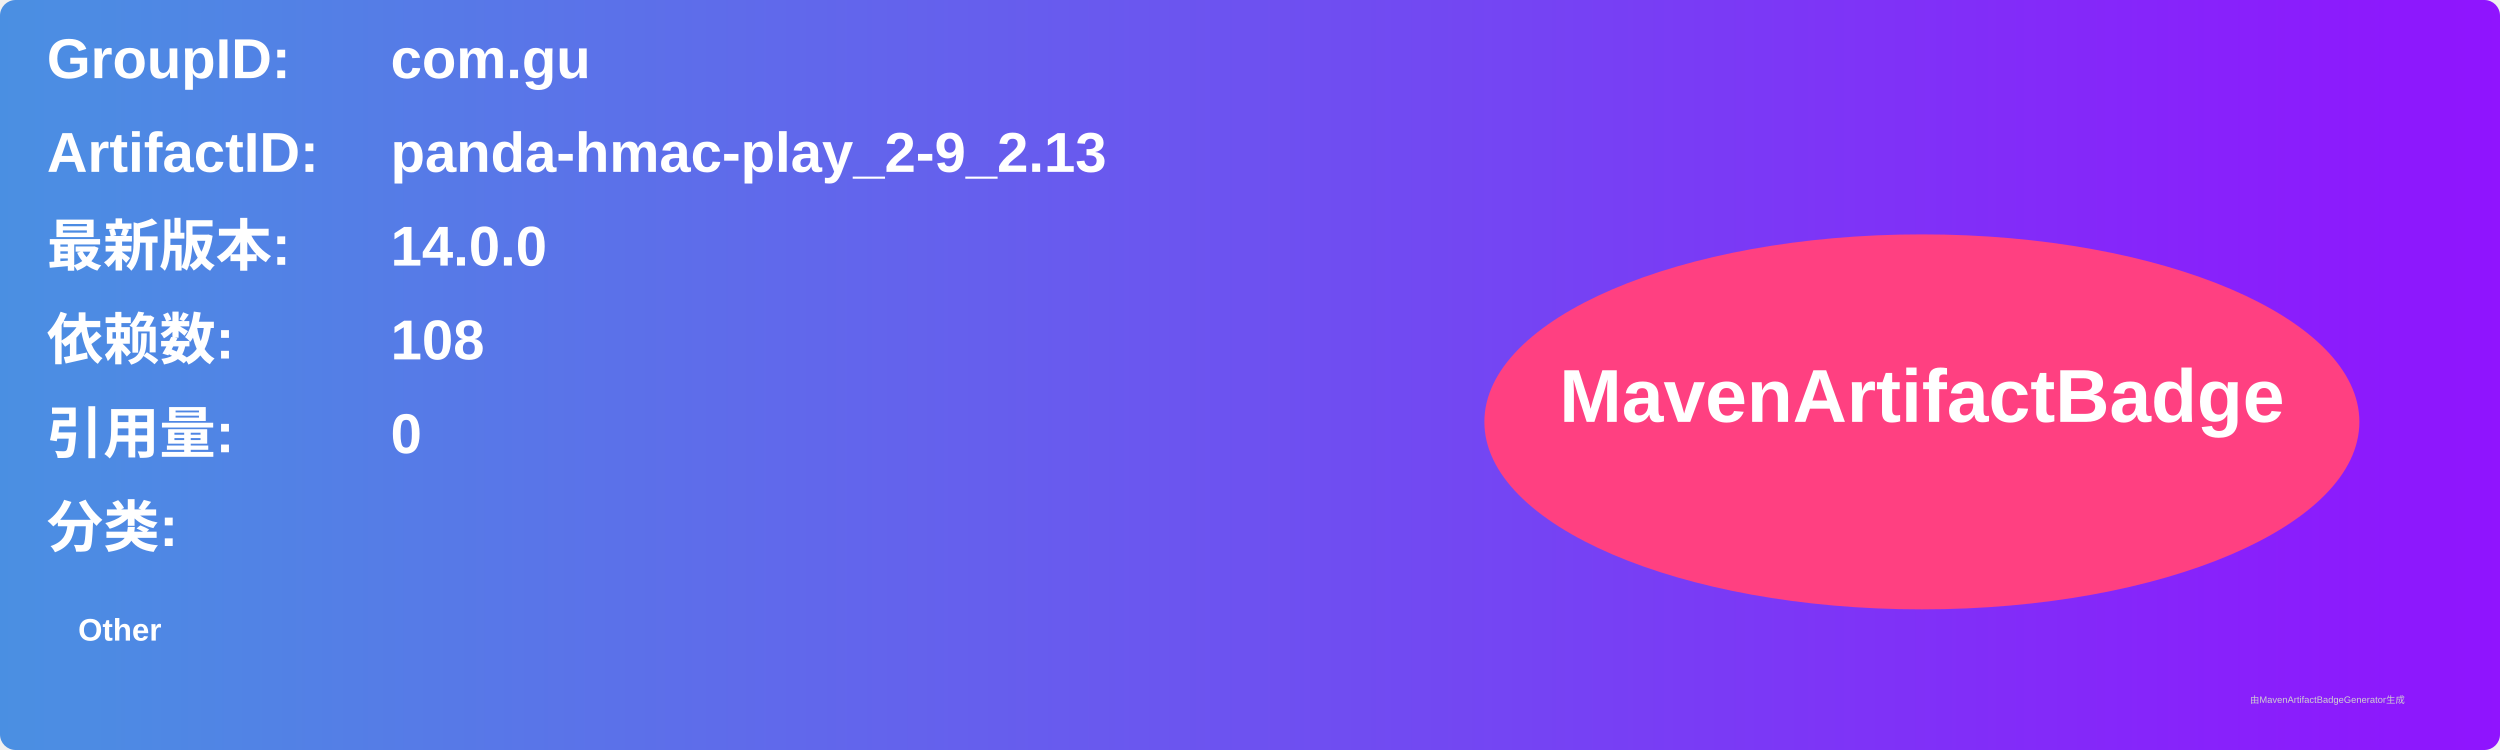
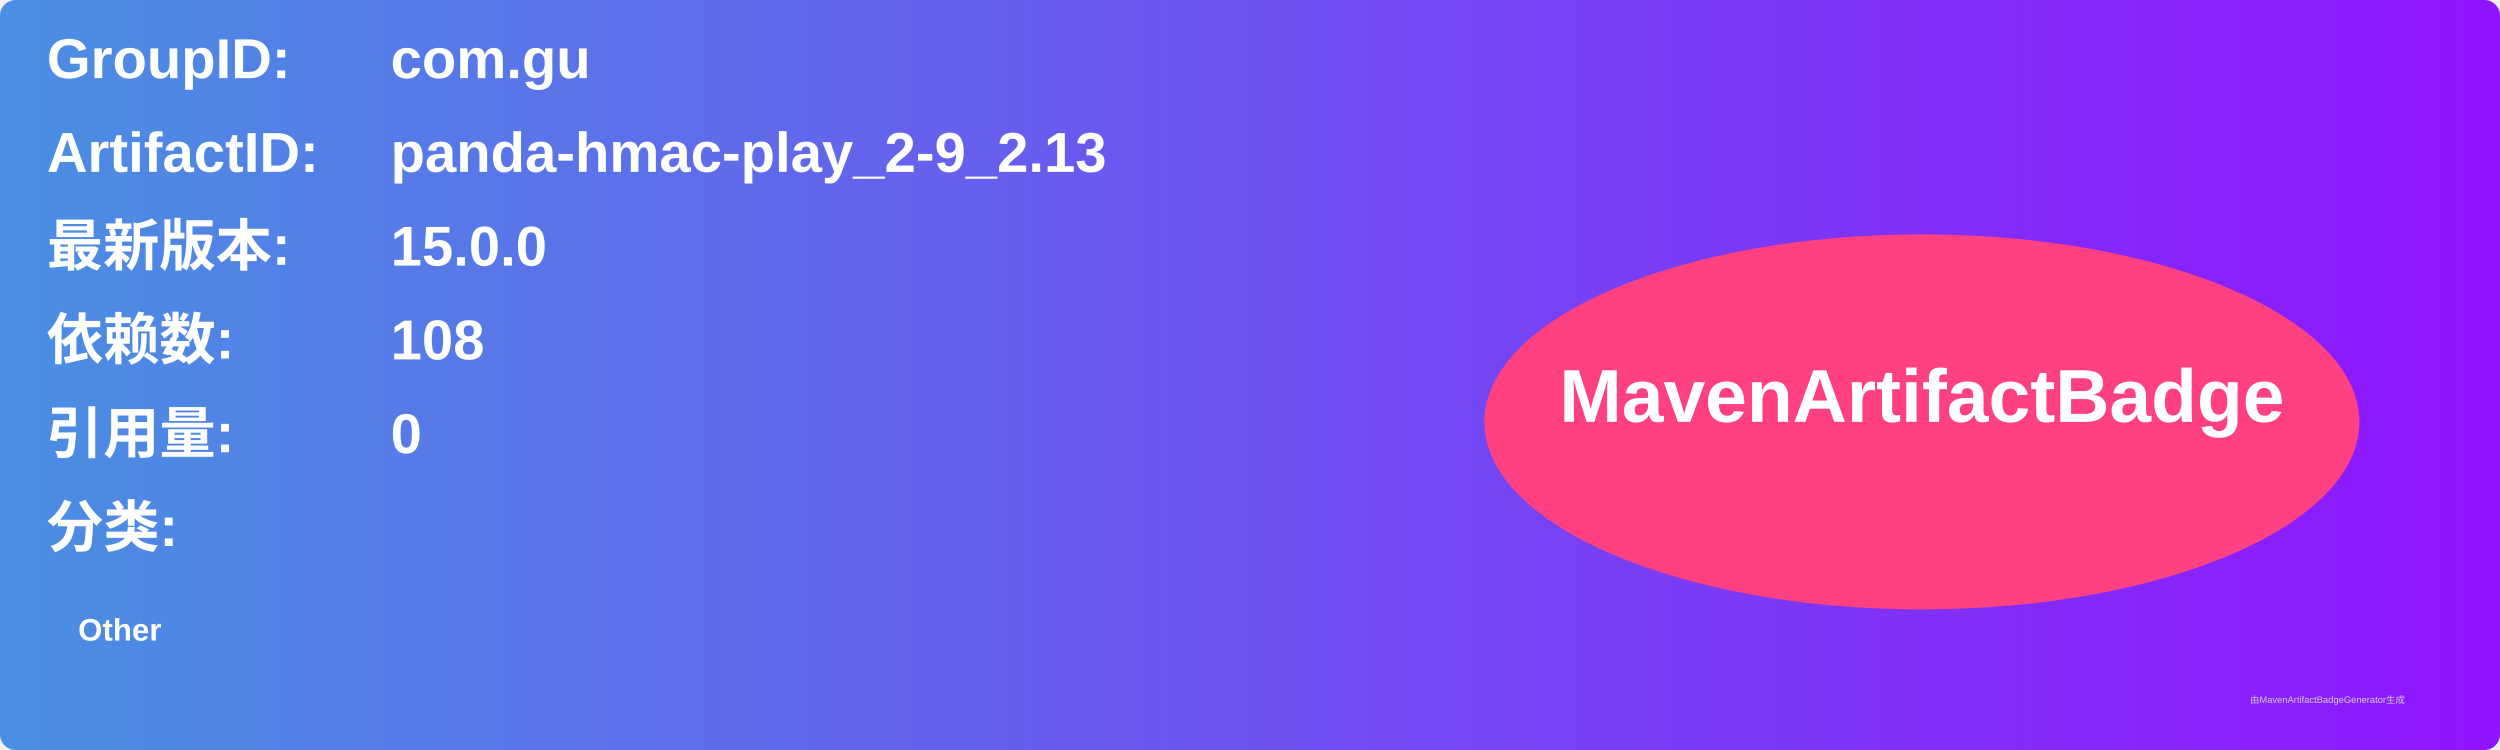
<svg xmlns="http://www.w3.org/2000/svg" width="800" height="240" viewBox="0 0 800 240">
  <linearGradient id="grad" x1="0%" y1="0%" x2="100%" y2="0%">
    <stop offset="0%" stop-color="#4a90e2" />
    <stop offset="100%" stop-color="#9013fe" />
  </linearGradient>
  <rect width="100%" height="100%" rx="5" ry="5" fill="url(#grad)" />
  <g transform="translate(15, 15)">
    <text x="0" y="10" font-family="Arial" font-size="18" fill="white" font-weight="bold" width="260">GroupID:</text>
    <text x="110" y="10" font-family="Arial" font-size="18" fill="white" font-weight="bold" width="460">com.gu</text>
    <text x="0" y="40" font-family="Arial" font-size="18" fill="white" font-weight="bold" width="260">ArtifactID:</text>
    <text x="110" y="40" font-family="Arial" font-size="18" fill="white" font-weight="bold" width="460">panda-hmac-play_2-9_2.13</text>
    <text x="0" y="70" font-family="Arial" font-size="18" fill="white" font-weight="bold">最新版本:</text>
    <text x="110" y="70" font-family="Arial" font-size="18" fill="white" font-weight="bold">
-       <tspan font-weight="bold">14.0.0</tspan>
+       <tspan font-weight="bold">15.0.0</tspan>
    </text>
    <text x="0" y="100" font-family="Arial" font-size="18" fill="white" font-weight="bold">依赖数: </text>
    <text x="110" y="100" font-family="Arial" font-size="18" fill="white">
      <tspan font-weight="bold">108</tspan>
    </text>
    <text x="0" y="130" font-family="Arial" font-size="18" fill="white" font-weight="bold">引用量: </text>
    <text x="110" y="130" font-family="Arial" font-size="18" fill="white">
      <tspan font-weight="bold">0</tspan>
    </text>
    <text x="0" y="160" font-family="Arial" font-size="18" fill="white" font-weight="bold">分类:</text>
    <text x="10" y="190" font-family="Arial" font-size="10" fill="white">
      <tspan font-weight="bold">Other</tspan>
    </text>
    <ellipse cx="600" cy="120" rx="140" ry="60" fill="#ff4081" />
    <text x="600" y="120" text-anchor="middle" font-family="Arial" font-size="24" fill="white" font-weight="bold">MavenArtifactBadge</text>
  </g>
  <text x="720" y="225" font-family="Arial" font-size="3" fill="#d0d0d0">由MavenArtifactBadgeGenerator生成</text>
</svg>
